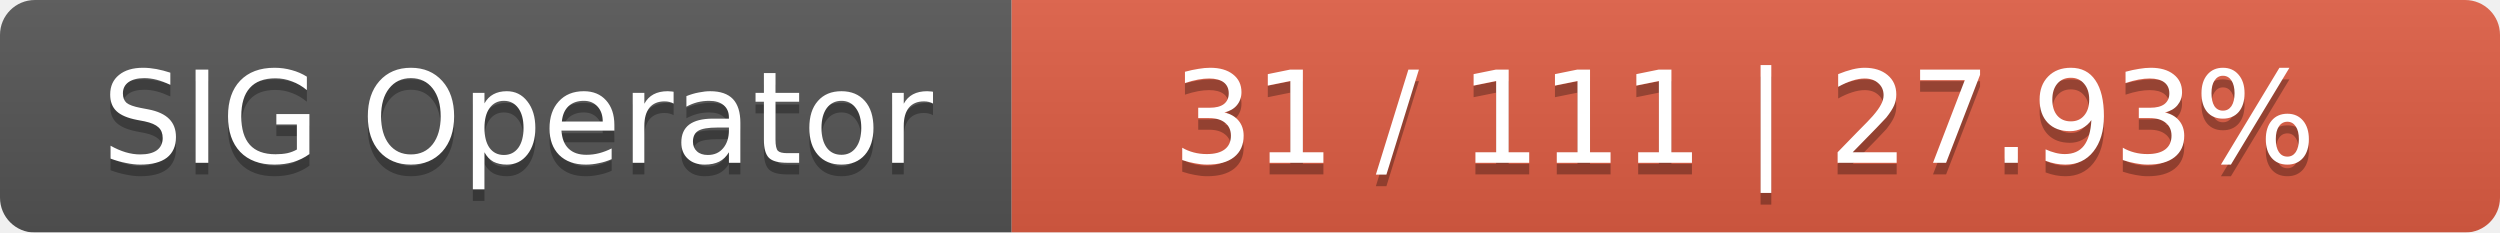
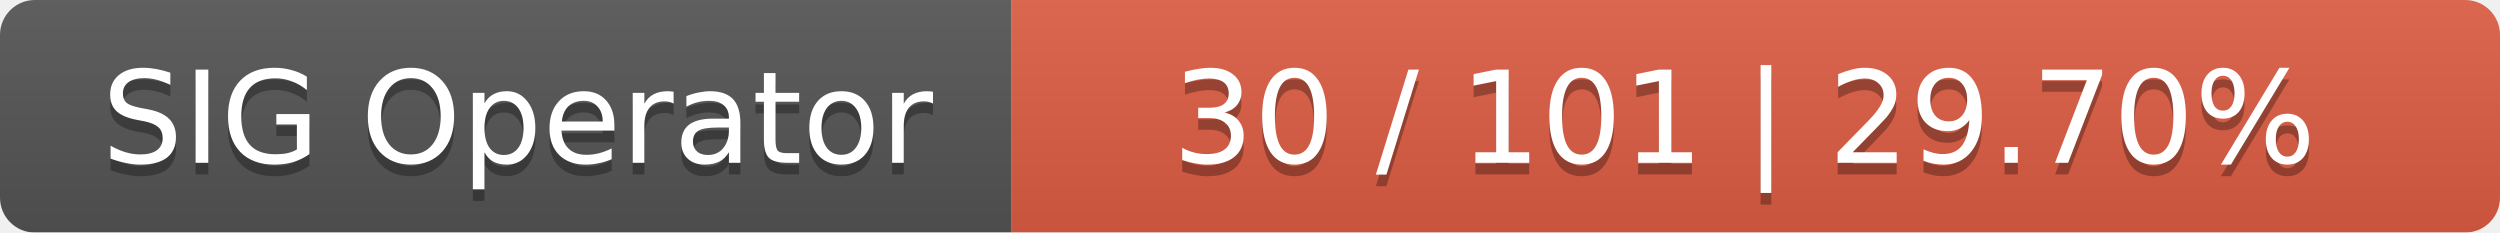
<svg xmlns="http://www.w3.org/2000/svg" width="215" height="20">
  <linearGradient id="smooth" x2="0" y2="100%">
    <stop offset="0" stop-color="#bbb" stop-opacity=".1" />
    <stop offset="1" stop-opacity=".1" />
  </linearGradient>
  <mask id="round">
    <rect width="215" height="20" rx="3" fill="#fff" />
  </mask>
  <g mask="url(#round)">
    <rect width="87" height="20" fill="#555" />
    <rect x="87" width="128" height="20" fill="#e05d44" />
    <rect width="215" height="20" fill="url(#smooth)" />
  </g>
  <g fill="#fff" text-anchor="middle" font-family="DejaVu Sans,Verdana,Geneva,sans-serif" font-size="11">
    <text x="44.5" y="15" fill="#010101" fill-opacity=".3">SIG Operator</text>
    <text x="44.5" y="14">SIG Operator</text>
-     <text x="150" y="15" fill="#010101" fill-opacity=".3">31 / 111    |    27.93%</text>
-     <text x="150" y="14">31 / 111    |    27.93%</text>
+     <text x="150" y="15" fill="#010101" fill-opacity=".3">30 / 101    |    29.70%</text>
+     <text x="150" y="14">30 / 101    |    29.70%</text>
  </g>
</svg>
